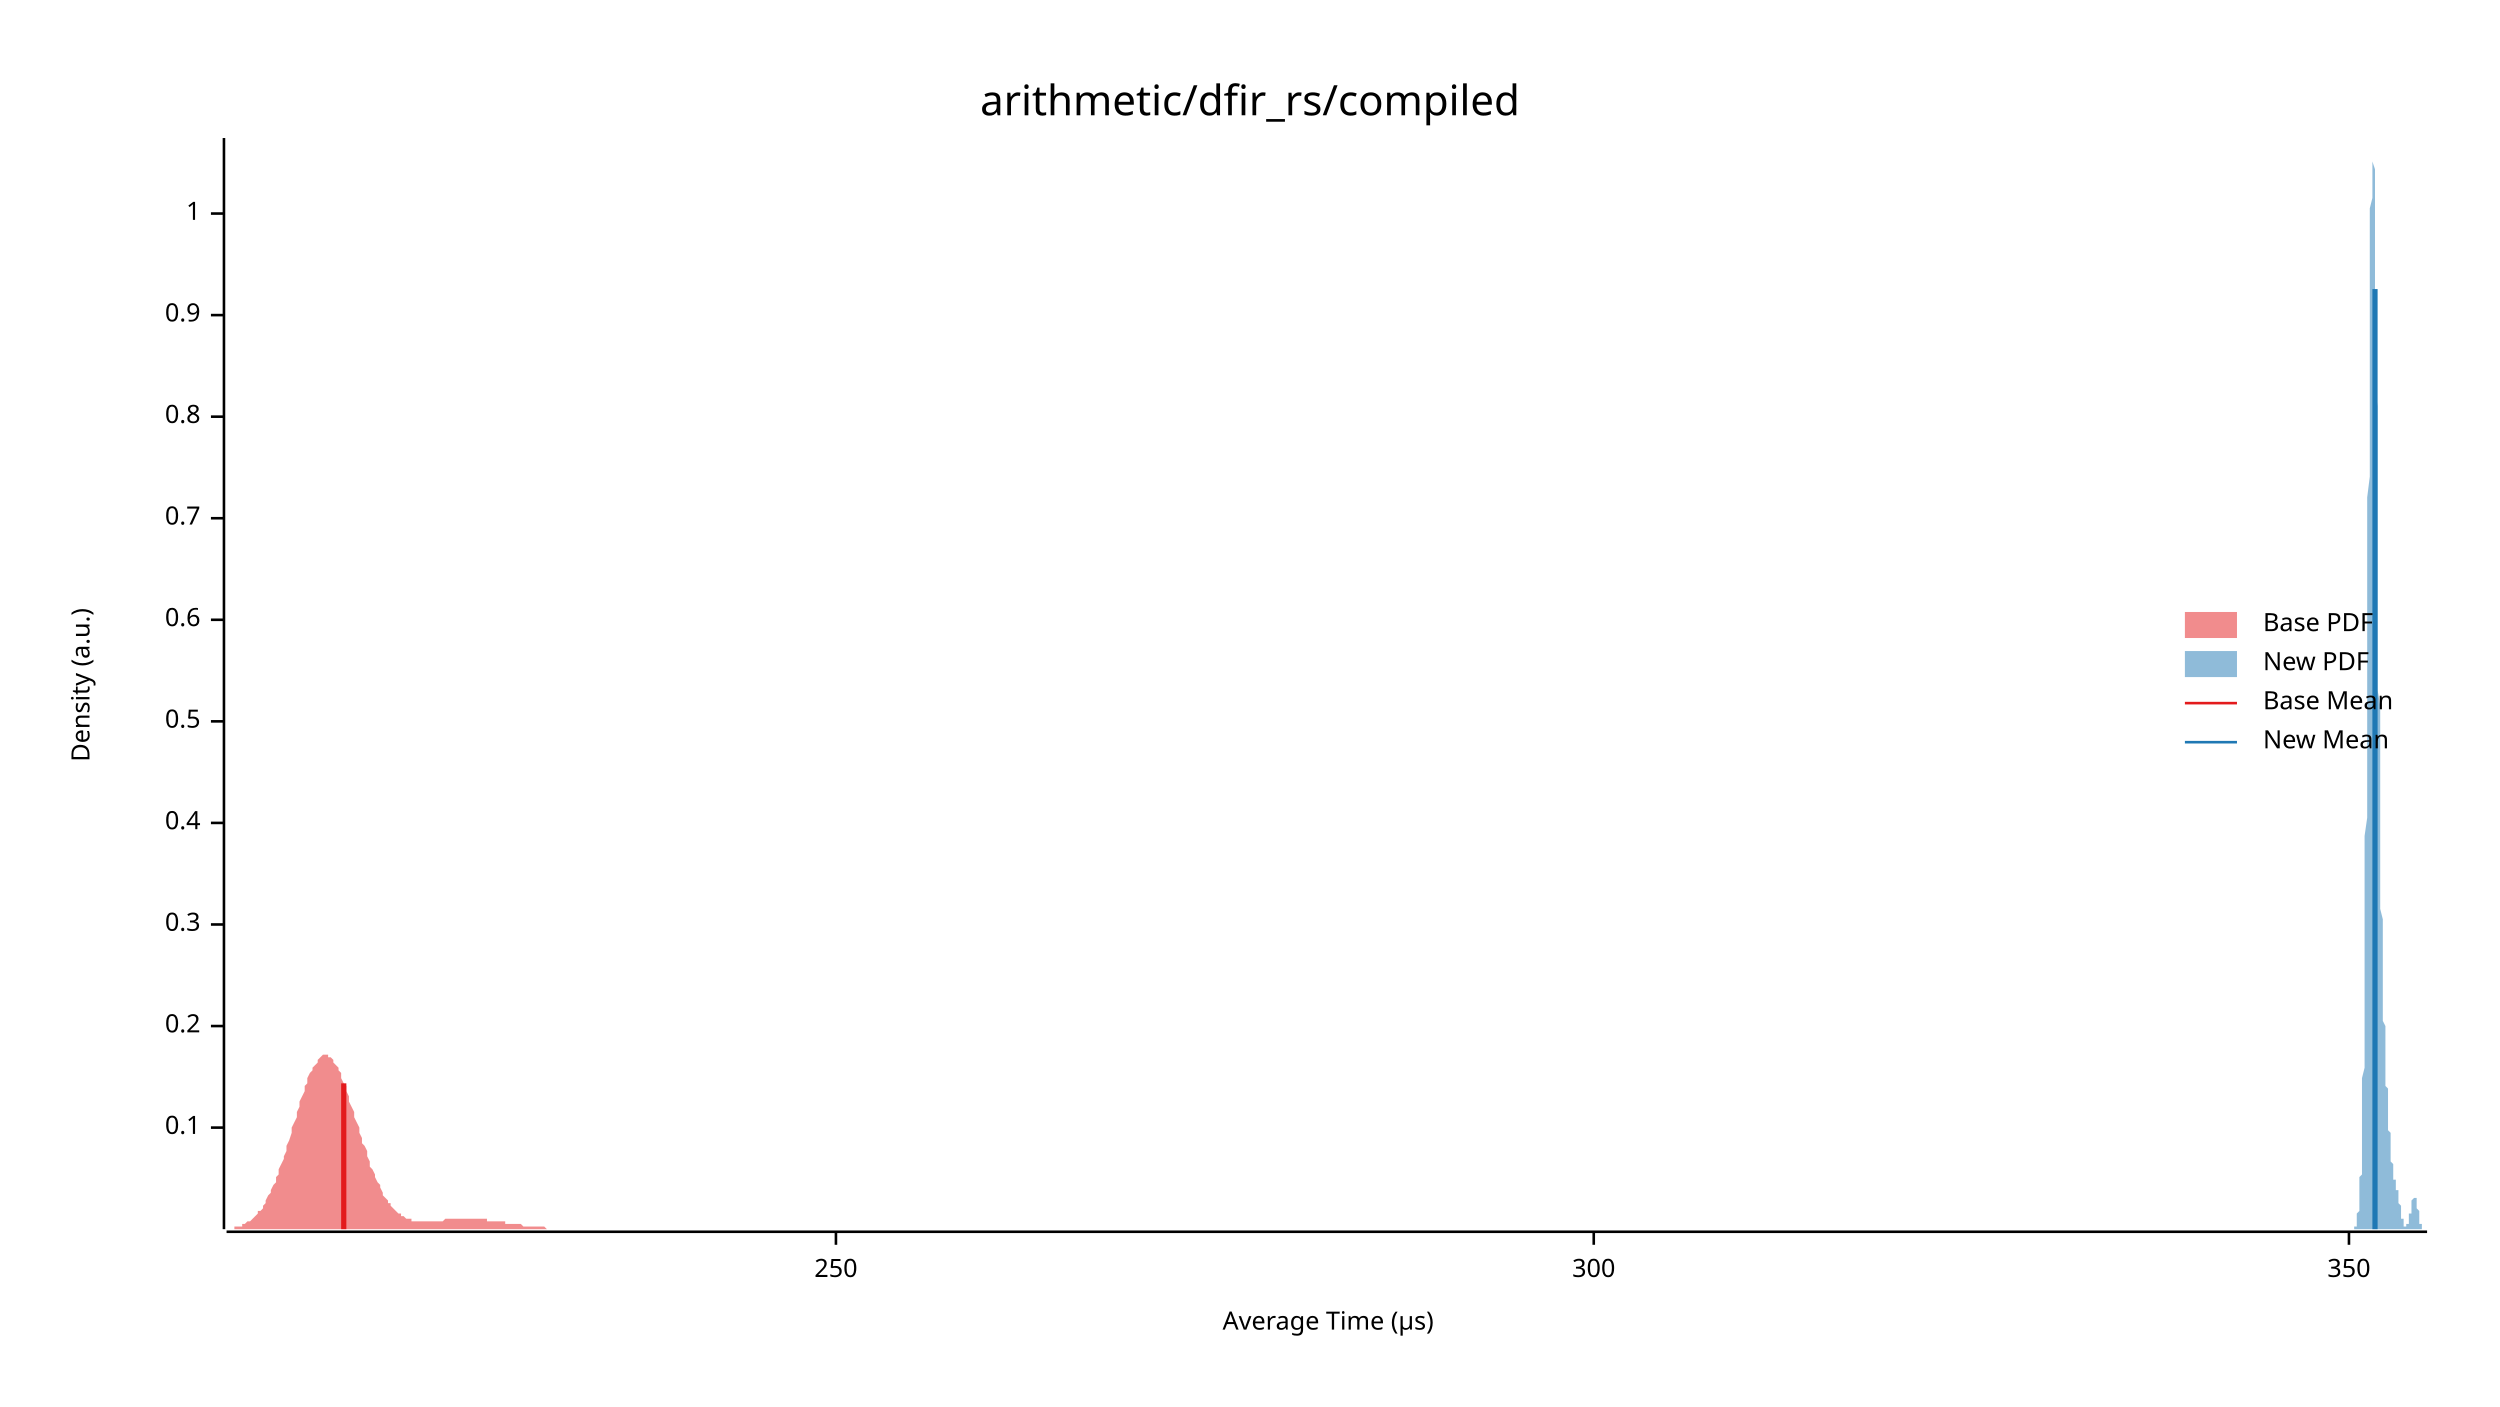
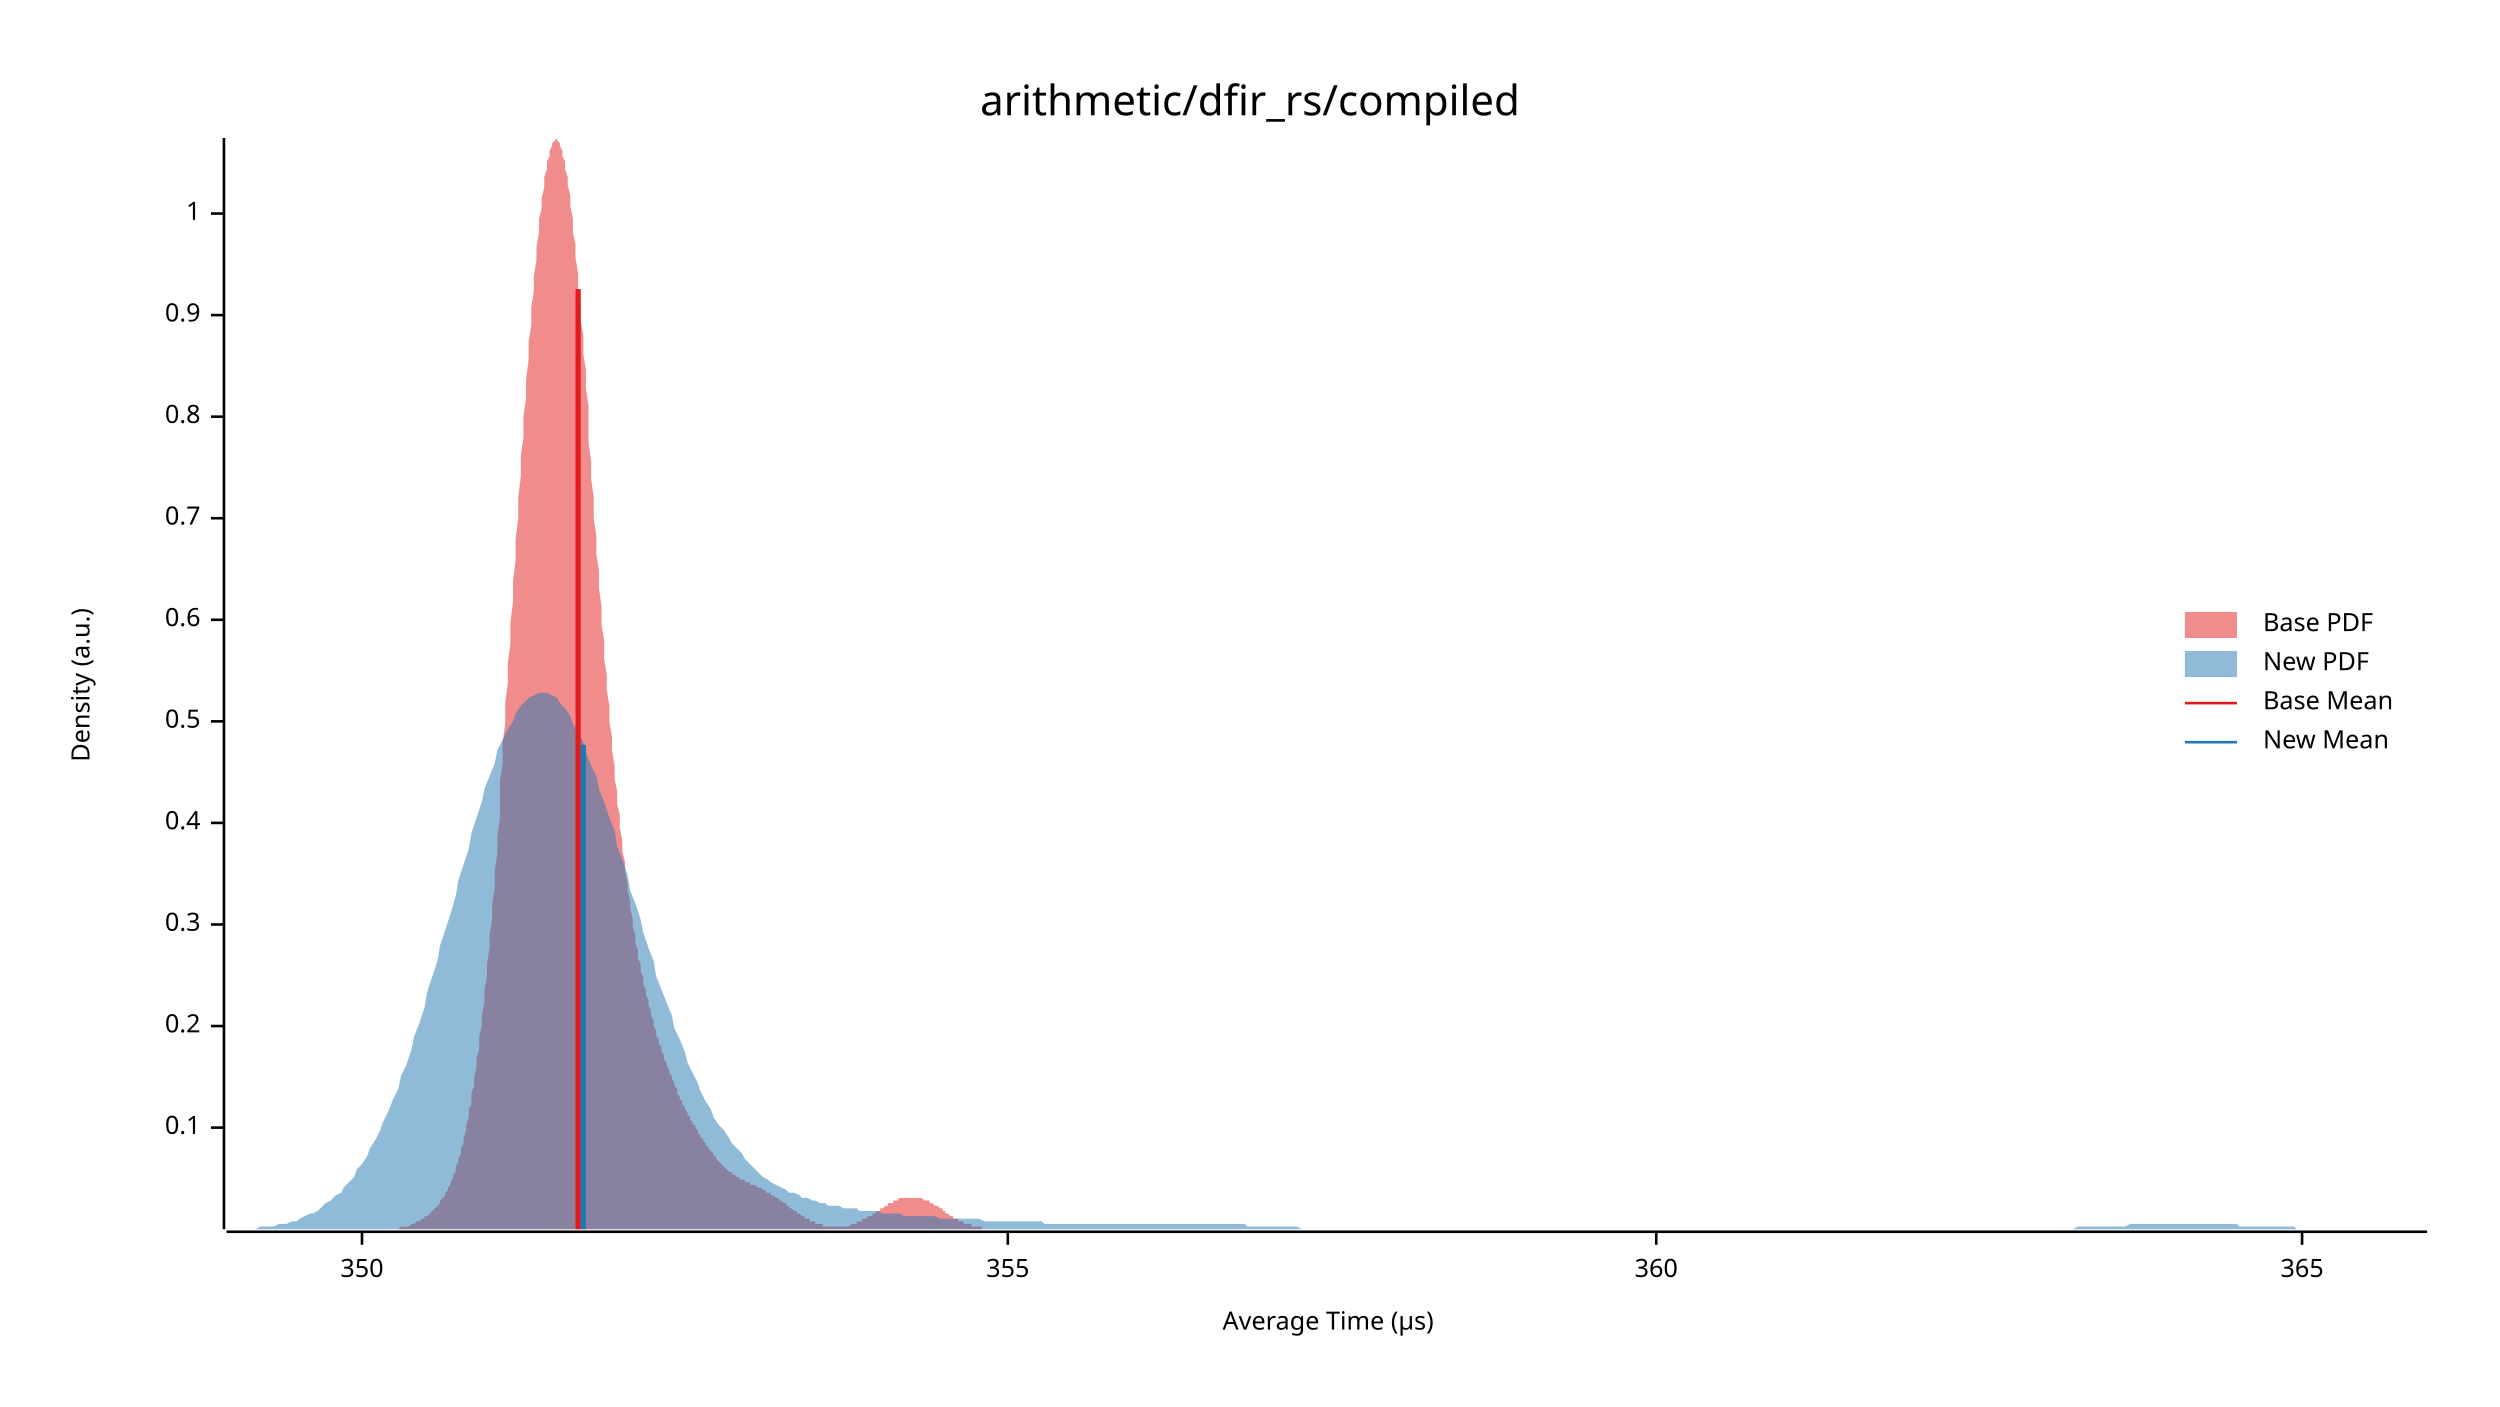
<svg xmlns="http://www.w3.org/2000/svg" width="960" height="540" viewBox="0 0 960 540">
  <text x="480" y="32" dy="0.76em" text-anchor="middle" font-family="sans-serif" font-size="16.129" opacity="1" fill="#000000">
arithmetic/dfir_rs/compiled
</text>
  <text x="27" y="263" dy="0.76em" text-anchor="middle" font-family="sans-serif" font-size="9.677" opacity="1" fill="#000000" transform="rotate(270, 27, 263)">
Density (a.u.)
</text>
  <text x="510" y="513" dy="-0.5ex" text-anchor="middle" font-family="sans-serif" font-size="9.677" opacity="1" fill="#000000">
Average Time (µs)
</text>
  <polyline fill="none" opacity="1" stroke="#000000" stroke-width="1" points="86,53 86,472 " />
  <text x="77" y="433" dy="0.5ex" text-anchor="end" font-family="sans-serif" font-size="9.677" opacity="1" fill="#000000">
0.1
</text>
  <polyline fill="none" opacity="1" stroke="#000000" stroke-width="1" points="81,433 86,433 " />
  <text x="77" y="394" dy="0.5ex" text-anchor="end" font-family="sans-serif" font-size="9.677" opacity="1" fill="#000000">
0.2
</text>
  <polyline fill="none" opacity="1" stroke="#000000" stroke-width="1" points="81,394 86,394 " />
  <text x="77" y="355" dy="0.5ex" text-anchor="end" font-family="sans-serif" font-size="9.677" opacity="1" fill="#000000">
0.3
</text>
  <polyline fill="none" opacity="1" stroke="#000000" stroke-width="1" points="81,355 86,355 " />
  <text x="77" y="316" dy="0.5ex" text-anchor="end" font-family="sans-serif" font-size="9.677" opacity="1" fill="#000000">
0.4
</text>
  <polyline fill="none" opacity="1" stroke="#000000" stroke-width="1" points="81,316 86,316 " />
  <text x="77" y="277" dy="0.5ex" text-anchor="end" font-family="sans-serif" font-size="9.677" opacity="1" fill="#000000">
0.5
</text>
  <polyline fill="none" opacity="1" stroke="#000000" stroke-width="1" points="81,277 86,277 " />
  <text x="77" y="238" dy="0.5ex" text-anchor="end" font-family="sans-serif" font-size="9.677" opacity="1" fill="#000000">
0.6
</text>
  <polyline fill="none" opacity="1" stroke="#000000" stroke-width="1" points="81,238 86,238 " />
  <text x="77" y="199" dy="0.5ex" text-anchor="end" font-family="sans-serif" font-size="9.677" opacity="1" fill="#000000">
0.7
</text>
  <polyline fill="none" opacity="1" stroke="#000000" stroke-width="1" points="81,199 86,199 " />
  <text x="77" y="160" dy="0.5ex" text-anchor="end" font-family="sans-serif" font-size="9.677" opacity="1" fill="#000000">
0.8
</text>
  <polyline fill="none" opacity="1" stroke="#000000" stroke-width="1" points="81,160 86,160 " />
  <text x="77" y="121" dy="0.5ex" text-anchor="end" font-family="sans-serif" font-size="9.677" opacity="1" fill="#000000">
0.9
</text>
  <polyline fill="none" opacity="1" stroke="#000000" stroke-width="1" points="81,121 86,121 " />
  <text x="77" y="82" dy="0.5ex" text-anchor="end" font-family="sans-serif" font-size="9.677" opacity="1" fill="#000000">
1
</text>
  <polyline fill="none" opacity="1" stroke="#000000" stroke-width="1" points="81,82 86,82 " />
  <polyline fill="none" opacity="1" stroke="#000000" stroke-width="1" points="87,473 932,473 " />
-   <text x="321" y="483" dy="0.76em" text-anchor="middle" font-family="sans-serif" font-size="9.677" opacity="1" fill="#000000">
- 250
- </text>
-   <polyline fill="none" opacity="1" stroke="#000000" stroke-width="1" points="321,473 321,478 " />
-   <text x="612" y="483" dy="0.76em" text-anchor="middle" font-family="sans-serif" font-size="9.677" opacity="1" fill="#000000">
- 300
- </text>
-   <polyline fill="none" opacity="1" stroke="#000000" stroke-width="1" points="612,473 612,478 " />
-   <text x="902" y="483" dy="0.76em" text-anchor="middle" font-family="sans-serif" font-size="9.677" opacity="1" fill="#000000">
+   <text x="139" y="483" dy="0.76em" text-anchor="middle" font-family="sans-serif" font-size="9.677" opacity="1" fill="#000000">
350
</text>
-   <polyline fill="none" opacity="1" stroke="#000000" stroke-width="1" points="902,473 902,478 " />
-   <polygon opacity="0.5" fill="#E31A1C" points="87,472 87,472 88,472 88,472 89,472 90,472 90,471 91,471 91,471 92,471 93,471 93,470 94,470 94,470 95,469 96,469 96,469 97,468 98,467 98,467 99,466 99,465 100,465 101,464 101,463 102,462 102,461 103,459 104,458 104,457 105,455 106,454 106,452 107,451 107,449 108,447 109,445 109,444 110,442 110,440 111,438 112,435 112,433 113,431 114,429 114,427 115,425 115,423 116,421 117,419 117,417 118,416 118,414 119,412 120,411 120,410 121,409 122,408 122,407 123,406 123,406 124,405 125,405 125,405 126,405 126,406 127,406 128,407 128,408 129,409 130,410 130,411 131,412 131,414 132,416 133,417 133,419 134,421 134,423 135,425 136,427 136,429 137,431 138,433 138,435 139,437 139,439 140,440 141,442 141,444 142,446 142,448 143,449 144,451 144,452 145,454 146,455 146,456 147,458 147,459 148,460 149,461 149,462 150,462 150,463 151,464 152,465 152,465 153,466 154,466 154,467 155,467 155,467 156,468 157,468 157,468 158,468 158,469 159,469 160,469 160,469 161,469 162,469 162,469 163,469 163,469 164,469 165,469 165,469 166,469 166,469 167,469 168,469 168,469 169,469 170,469 170,469 171,468 171,468 172,468 173,468 173,468 174,468 174,468 175,468 176,468 176,468 177,468 178,468 178,468 179,468 179,468 180,468 181,468 181,468 182,468 182,468 183,468 184,468 184,468 185,468 186,468 186,468 187,468 187,469 188,469 189,469 189,469 190,469 190,469 191,469 192,469 192,469 193,469 194,469 194,470 195,470 195,470 196,470 197,470 197,470 198,470 198,470 199,470 200,470 200,470 201,471 202,471 202,471 203,471 203,471 204,471 205,471 205,471 206,471 206,471 207,471 208,471 208,471 209,471 210,472 210,472 211,472 211,472 212,472 213,472 213,472 214,472 214,472 215,472 216,472 216,472 217,472 218,472 218,472 219,472 219,472 220,472 221,472 221,472 222,472 222,472 223,472 224,472 224,472 225,472 226,472 226,472 227,472 227,472 228,472 229,472 229,472 230,472 230,472 231,472 232,472 232,472 233,472 234,472 234,472 235,472 235,472 236,472 237,472 237,472 238,472 238,472 239,472 240,472 240,472 241,472 242,472 242,472 243,472 243,472 244,472 245,472 245,472 246,472 246,472 247,472 248,472 248,472 249,472 250,472 250,472 251,472 251,472 252,472 253,472 253,472 254,472 254,472 255,472 256,472 256,472 257,472 258,472 258,472 259,472 259,472 260,472 261,472 261,472 262,472 262,472 263,472 264,472 264,472 265,472 266,472 266,472 267,472 267,472 268,472 269,472 269,472 270,472 270,472 271,472 272,472 272,472 273,472 274,472 274,472 275,472 275,472 276,472 277,472 277,472 278,472 278,472 279,472 280,472 280,472 281,472 282,472 282,472 283,472 283,472 284,472 285,472 285,472 286,472 286,472 287,472 288,472 288,472 289,472 290,472 290,472 291,472 291,472 292,472 293,472 293,472 294,472 294,472 295,472 296,472 296,472 297,472 297,472 298,472 299,472 299,472 300,472 301,472 301,472 302,472 302,472 303,472 304,472 304,472 305,472 305,472 306,472 307,472 307,472 308,472 309,472 309,472 310,472 310,472 311,472 312,472 312,472 313,472 313,472 314,472 315,472 315,472 316,472 317,472 317,472 318,472 318,472 319,472 320,472 320,472 321,472 321,472 322,472 323,472 323,472 324,472 325,472 325,472 326,472 326,472 327,472 328,472 328,472 329,472 329,472 330,472 331,472 331,472 332,472 333,472 333,472 334,472 334,472 335,472 336,472 336,472 337,472 337,472 338,472 339,472 339,472 340,472 341,472 341,472 342,472 342,472 343,472 344,472 344,472 345,472 345,472 346,472 347,472 347,472 348,472 349,472 349,472 350,472 350,472 351,472 352,472 352,472 353,472 353,472 354,472 355,472 355,472 356,472 357,472 357,472 358,472 358,472 359,472 360,472 360,472 361,472 361,472 362,472 363,472 363,472 364,472 365,472 365,472 366,472 366,472 367,472 368,472 368,472 369,472 369,472 370,472 371,472 371,472 372,472 373,472 373,472 374,472 374,472 375,472 376,472 376,472 377,472 377,472 378,472 379,472 379,472 380,472 381,472 381,472 382,472 382,472 383,472 384,472 384,472 385,472 385,472 386,472 387,472 387,472 388,472 389,472 389,472 390,472 390,472 391,472 392,472 392,472 393,472 393,472 393,472 87,472 " />
-   <polygon opacity="0.5" fill="#1F78B4" points="903,472 903,472 903,472 903,472 903,472 903,472 903,472 903,472 903,472 903,472 903,472 903,472 903,472 903,472 904,472 904,472 904,472 904,472 904,472 904,472 904,472 904,472 904,472 904,472 904,471 904,471 904,471 904,471 904,471 904,471 904,471 905,471 905,470 905,470 905,470 905,470 905,470 905,469 905,469 905,469 905,469 905,468 905,468 905,468 905,467 905,467 905,467 905,466 905,466 906,465 906,465 906,464 906,464 906,463 906,463 906,462 906,461 906,460 906,460 906,459 906,458 906,457 906,456 906,455 906,454 906,452 907,451 907,450 907,448 907,446 907,445 907,443 907,441 907,439 907,437 907,434 907,432 907,429 907,426 907,424 907,420 907,417 907,414 908,410 908,406 908,403 908,398 908,394 908,390 908,385 908,380 908,375 908,370 908,364 908,359 908,353 908,347 908,341 908,334 908,328 908,321 909,314 909,307 909,300 909,293 909,285 909,278 909,270 909,262 909,255 909,247 909,239 909,231 909,223 909,215 909,207 909,199 909,191 910,183 910,175 910,168 910,160 910,153 910,146 910,138 910,131 910,125 910,118 910,112 910,106 910,100 910,95 910,89 910,84 910,80 911,76 911,72 911,68 911,65 911,62 911,60 911,58 911,56 911,55 911,54 911,54 911,53 911,54 911,55 911,56 911,58 911,60 911,62 912,65 912,68 912,71 912,75 912,79 912,84 912,89 912,94 912,99 912,105 912,111 912,117 912,123 912,129 912,136 912,142 912,149 913,156 913,163 913,170 913,177 913,184 913,191 913,199 913,206 913,213 913,219 913,226 913,233 913,240 913,246 913,253 913,259 913,265 914,271 914,277 914,283 914,288 914,294 914,299 914,304 914,309 914,313 914,318 914,323 914,327 914,331 914,335 914,339 914,342 914,346 914,349 915,353 915,356 915,359 915,362 915,365 915,368 915,370 915,373 915,375 915,378 915,380 915,382 915,384 915,386 915,388 915,390 915,392 916,394 916,396 916,398 916,399 916,401 916,402 916,404 916,405 916,407 916,408 916,409 916,411 916,412 916,413 916,414 916,416 916,417 917,418 917,419 917,420 917,421 917,422 917,423 917,424 917,425 917,426 917,427 917,428 917,429 917,430 917,431 917,432 917,432 917,433 917,434 918,435 918,436 918,437 918,437 918,438 918,439 918,440 918,440 918,441 918,442 918,442 918,443 918,444 918,444 918,445 918,446 918,446 919,447 919,447 919,448 919,448 919,449 919,449 919,450 919,450 919,450 919,451 919,451 919,451 919,452 919,452 919,452 919,453 919,453 920,453 920,453 920,454 920,454 920,454 920,454 920,455 920,455 920,455 920,455 920,455 920,456 920,456 920,456 920,456 920,457 920,457 920,457 921,457 921,458 921,458 921,458 921,458 921,459 921,459 921,459 921,460 921,460 921,460 921,461 921,461 921,461 921,462 921,462 921,462 922,463 922,463 922,464 922,464 922,464 922,465 922,465 922,465 922,466 922,466 922,466 922,467 922,467 922,467 922,468 922,468 922,468 923,468 923,469 923,469 923,469 923,469 923,470 923,470 923,470 923,470 923,470 923,470 923,471 923,471 923,471 923,471 923,471 923,471 923,471 924,471 924,471 924,471 924,471 924,471 924,471 924,471 924,471 924,471 924,471 924,471 924,471 924,471 924,471 924,470 924,470 924,470 925,470 925,470 925,470 925,469 925,469 925,469 925,469 925,468 925,468 925,468 925,468 925,467 925,467 925,467 925,467 925,466 925,466 926,466 926,465 926,465 926,465 926,464 926,464 926,464 926,463 926,463 926,463 926,462 926,462 926,462 926,462 926,461 926,461 926,461 926,461 927,460 927,460 927,460 927,460 927,460 927,460 927,460 927,460 927,460 927,460 927,460 927,460 927,460 927,460 927,460 927,460 927,460 928,460 928,460 928,461 928,461 928,461 928,461 928,461 928,462 928,462 928,462 928,463 928,463 928,463 928,463 928,464 928,464 928,464 929,465 929,465 929,465 929,466 929,466 929,466 929,467 929,467 929,467 929,468 929,468 929,468 929,468 929,469 929,469 929,469 929,469 929,470 930,470 930,470 930,470 930,470 930,470 930,471 930,471 930,471 930,471 930,471 930,471 930,471 930,471 930,472 930,472 930,472 930,472 931,472 931,472 931,472 931,472 931,472 931,472 931,472 931,472 931,472 931,472 931,472 931,472 931,472 931,472 931,472 931,472 931,472 932,472 932,472 903,472 " />
-   <polyline fill="none" opacity="1" stroke="#E31A1C" stroke-width="2" points="132,472 132,416 " />
-   <polyline fill="none" opacity="1" stroke="#1F78B4" stroke-width="2" points="912,472 912,111 " />
+   <polyline fill="none" opacity="1" stroke="#000000" stroke-width="1" points="139,473 139,478 " />
+   <text x="387" y="483" dy="0.76em" text-anchor="middle" font-family="sans-serif" font-size="9.677" opacity="1" fill="#000000">
+ 355
+ </text>
+   <polyline fill="none" opacity="1" stroke="#000000" stroke-width="1" points="387,473 387,478 " />
+   <text x="636" y="483" dy="0.76em" text-anchor="middle" font-family="sans-serif" font-size="9.677" opacity="1" fill="#000000">
+ 360
+ </text>
+   <polyline fill="none" opacity="1" stroke="#000000" stroke-width="1" points="636,473 636,478 " />
+   <text x="884" y="483" dy="0.76em" text-anchor="middle" font-family="sans-serif" font-size="9.677" opacity="1" fill="#000000">
+ 365
+ </text>
+   <polyline fill="none" opacity="1" stroke="#000000" stroke-width="1" points="884,473 884,478 " />
+   <polygon opacity="0.5" fill="#E31A1C" points="142,472 142,472 143,472 143,472 144,472 144,472 145,472 145,472 146,472 146,472 147,472 147,472 148,472 148,472 149,472 149,472 150,472 150,472 151,472 151,472 152,472 152,472 153,472 153,472 154,471 154,471 155,471 155,471 156,471 156,471 157,471 157,471 158,470 158,470 158,470 159,470 159,470 160,469 160,469 161,469 161,469 162,468 162,468 163,468 163,467 164,467 164,467 165,466 165,466 166,465 166,465 167,464 167,464 168,463 168,463 169,462 169,461 170,460 170,460 171,459 171,458 172,457 172,456 173,455 173,454 174,452 174,451 175,450 175,448 176,446 176,445 177,443 177,441 178,439 178,437 179,434 179,432 180,429 180,426 181,424 181,420 182,417 182,414 183,410 183,406 184,403 184,398 185,394 185,390 186,385 186,380 187,375 187,370 188,364 188,359 189,353 189,347 190,341 190,334 191,328 191,321 192,314 192,307 192,300 193,293 193,285 194,278 194,270 195,262 195,255 196,247 196,239 197,231 197,223 198,215 198,207 199,199 199,191 200,183 200,175 201,168 201,160 202,153 202,146 203,138 203,131 204,125 204,118 205,112 205,106 206,100 206,95 207,89 207,84 208,80 208,76 209,72 209,68 210,65 210,62 211,60 211,58 212,56 212,55 213,54 213,54 214,53 214,54 215,55 215,56 216,58 216,60 217,62 217,65 218,68 218,71 219,75 219,79 220,84 220,89 221,94 221,99 222,105 222,111 223,117 223,123 224,129 224,136 225,142 225,149 226,156 226,163 226,170 227,177 227,184 228,191 228,199 229,206 229,213 230,219 230,226 231,233 231,240 232,246 232,253 233,259 233,265 234,271 234,277 235,283 235,288 236,294 236,299 237,304 237,309 238,313 238,318 239,323 239,327 240,331 240,335 241,339 241,342 242,346 242,349 243,353 243,356 244,359 244,362 245,365 245,368 246,370 246,373 247,375 247,378 248,380 248,382 249,384 249,386 250,388 250,390 251,392 251,394 252,396 252,398 253,399 253,401 254,402 254,404 255,405 255,407 256,408 256,409 257,411 257,412 258,413 258,414 259,416 259,417 260,418 260,419 260,420 261,421 261,422 262,423 262,424 263,425 263,426 264,427 264,428 265,429 265,430 266,431 266,432 267,432 267,433 268,434 268,435 269,436 269,437 270,437 270,438 271,439 271,440 272,440 272,441 273,442 273,442 274,443 274,444 275,444 275,445 276,446 276,446 277,447 277,447 278,448 278,448 279,449 279,449 280,450 280,450 281,450 281,451 282,451 282,451 283,452 283,452 284,452 284,453 285,453 285,453 286,453 286,454 287,454 287,454 288,454 288,455 289,455 289,455 290,455 290,455 291,456 291,456 292,456 292,456 293,457 293,457 294,457 294,457 294,458 295,458 295,458 296,458 296,459 297,459 297,459 298,460 298,460 299,460 299,461 300,461 300,461 301,462 301,462 302,462 302,463 303,463 303,464 304,464 304,464 305,465 305,465 306,465 306,466 307,466 307,466 308,467 308,467 309,467 309,468 310,468 310,468 311,468 311,469 312,469 312,469 313,469 313,470 314,470 314,470 315,470 315,470 316,470 316,471 317,471 317,471 318,471 318,471 319,471 319,471 320,471 320,471 321,471 321,471 322,471 322,471 323,471 323,471 324,471 324,471 325,471 325,471 326,471 326,471 327,470 327,470 328,470 328,470 328,470 329,470 329,469 330,469 330,469 331,469 331,468 332,468 332,468 333,468 333,467 334,467 334,467 335,467 335,466 336,466 336,466 337,465 337,465 338,465 338,464 339,464 339,464 340,463 340,463 341,463 341,462 342,462 342,462 343,462 343,461 344,461 344,461 345,461 345,460 346,460 346,460 347,460 347,460 348,460 348,460 349,460 349,460 350,460 350,460 351,460 351,460 352,460 352,460 353,460 353,460 354,460 354,460 355,461 355,461 356,461 356,461 357,461 357,462 358,462 358,462 359,463 359,463 360,463 360,463 361,464 361,464 362,464 362,465 362,465 363,465 363,466 364,466 364,466 365,467 365,467 366,467 366,468 367,468 367,468 368,468 368,469 369,469 369,469 370,469 370,470 371,470 371,470 372,470 372,470 373,470 373,471 374,471 374,471 375,471 375,471 376,471 376,471 377,471 377,472 378,472 378,472 379,472 379,472 380,472 380,472 381,472 381,472 382,472 382,472 383,472 383,472 384,472 384,472 385,472 385,472 386,472 386,472 387,472 387,472 388,472 388,472 142,472 " />
+   <polygon opacity="0.5" fill="#1F78B4" points="87,472 88,472 90,472 92,472 93,472 95,472 97,472 98,472 100,471 102,471 103,471 105,471 107,470 109,470 110,470 112,469 114,469 115,468 117,467 119,466 120,466 122,465 124,463 125,462 127,461 129,459 131,458 132,456 134,454 136,452 137,449 139,447 141,444 142,441 144,438 146,434 147,431 149,427 151,422 153,418 154,413 156,409 158,403 159,398 161,393 163,387 164,381 166,375 168,369 169,363 171,357 173,351 175,344 176,338 178,332 180,326 181,320 183,314 185,308 186,303 188,298 190,293 191,288 193,284 195,280 197,277 198,274 200,271 202,269 203,268 205,267 207,266 208,266 210,266 212,267 214,268 215,270 217,272 219,275 220,278 222,281 224,285 225,289 227,294 229,298 230,303 232,308 234,314 236,319 237,325 239,330 241,336 242,342 244,347 246,353 247,358 249,364 251,369 252,375 254,380 256,385 258,390 259,395 261,399 263,404 264,408 266,412 268,416 269,419 271,423 273,426 274,429 276,432 278,434 280,437 281,439 283,441 285,443 286,445 288,447 290,449 291,450 293,452 295,453 296,454 298,455 300,456 302,457 303,458 305,458 307,459 308,460 310,460 312,461 313,461 315,462 317,462 318,463 320,463 322,463 324,464 325,464 327,464 329,464 330,465 332,465 334,465 335,465 337,465 339,466 341,466 342,466 344,466 346,466 347,467 349,467 351,467 352,467 354,467 356,467 357,467 359,467 361,468 363,468 364,468 366,468 368,468 369,468 371,468 373,468 374,468 376,468 378,469 379,469 381,469 383,469 385,469 386,469 388,469 390,469 391,469 393,469 395,469 396,469 398,469 400,469 401,470 403,470 405,470 407,470 408,470 410,470 412,470 413,470 415,470 417,470 418,470 420,470 422,470 423,470 425,470 427,470 429,470 430,470 432,470 434,470 435,470 437,470 439,470 440,470 442,470 444,470 445,470 447,470 449,470 451,470 452,470 454,470 456,470 457,470 459,470 461,470 462,470 464,470 466,470 468,470 469,470 471,470 473,470 474,470 476,470 478,470 479,471 481,471 483,471 484,471 486,471 488,471 490,471 491,471 493,471 495,471 496,471 498,471 500,472 501,472 503,472 505,472 506,472 508,472 510,472 512,472 513,472 515,472 517,472 518,472 520,472 522,472 523,472 525,472 527,472 528,472 530,472 532,472 534,472 535,472 537,472 539,472 540,472 542,472 544,472 545,472 547,472 549,472 550,472 552,472 554,472 556,472 557,472 559,472 561,472 562,472 564,472 566,472 567,472 569,472 571,472 573,472 574,472 576,472 578,472 579,472 581,472 583,472 584,472 586,472 588,472 589,472 591,472 593,472 595,472 596,472 598,472 600,472 601,472 603,472 605,472 606,472 608,472 610,472 611,472 613,472 615,472 617,472 618,472 620,472 622,472 623,472 625,472 627,472 628,472 630,472 632,472 633,472 635,472 637,472 639,472 640,472 642,472 644,472 645,472 647,472 649,472 650,472 652,472 654,472 655,472 657,472 659,472 661,472 662,472 664,472 666,472 667,472 669,472 671,472 672,472 674,472 676,472 677,472 679,472 681,472 683,472 684,472 686,472 688,472 689,472 691,472 693,472 694,472 696,472 698,472 700,472 701,472 703,472 705,472 706,472 708,472 710,472 711,472 713,472 715,472 716,472 718,472 720,472 722,472 723,472 725,472 727,472 728,472 730,472 732,472 733,472 735,472 737,472 738,472 740,472 742,472 744,472 745,472 747,472 749,472 750,472 752,472 754,472 755,472 757,472 759,472 760,472 762,472 764,472 766,472 767,472 769,472 771,472 772,472 774,472 776,472 777,472 779,472 781,472 782,472 784,472 786,472 788,472 789,472 791,472 793,472 794,472 796,472 798,471 799,471 801,471 803,471 804,471 806,471 808,471 810,471 811,471 813,471 815,471 816,471 818,470 820,470 821,470 823,470 825,470 827,470 828,470 830,470 832,470 833,470 835,470 837,470 838,470 840,470 842,470 843,470 845,470 847,470 849,470 850,470 852,470 854,470 855,470 857,470 859,470 860,471 862,471 864,471 865,471 867,471 869,471 871,471 872,471 874,471 876,471 877,471 879,471 881,471 882,472 884,472 886,472 887,472 889,472 891,472 893,472 894,472 896,472 898,472 899,472 901,472 903,472 904,472 906,472 908,472 909,472 911,472 913,472 915,472 916,472 918,472 920,472 921,472 923,472 925,472 926,472 928,472 930,472 932,472 932,472 87,472 " />
+   <polyline fill="none" opacity="1" stroke="#E31A1C" stroke-width="2" points="222,472 222,111 " />
+   <polyline fill="none" opacity="1" stroke="#1F78B4" stroke-width="2" points="224,472 224,286 " />
  <text x="869" y="235" dy="0.76em" text-anchor="start" font-family="sans-serif" font-size="9.677" opacity="1" fill="#000000">
Base PDF
</text>
  <text x="869" y="250" dy="0.76em" text-anchor="start" font-family="sans-serif" font-size="9.677" opacity="1" fill="#000000">
New PDF
</text>
  <text x="869" y="265" dy="0.76em" text-anchor="start" font-family="sans-serif" font-size="9.677" opacity="1" fill="#000000">
Base Mean
</text>
  <text x="869" y="280" dy="0.76em" text-anchor="start" font-family="sans-serif" font-size="9.677" opacity="1" fill="#000000">
New Mean
</text>
  <rect x="839" y="235" width="20" height="10" opacity="0.5" fill="#E31A1C" stroke="none" />
  <rect x="839" y="250" width="20" height="10" opacity="0.5" fill="#1F78B4" stroke="none" />
  <polyline fill="none" opacity="1" stroke="#E31A1C" stroke-width="1" points="839,270 859,270 " />
  <polyline fill="none" opacity="1" stroke="#1F78B4" stroke-width="1" points="839,285 859,285 " />
</svg>
